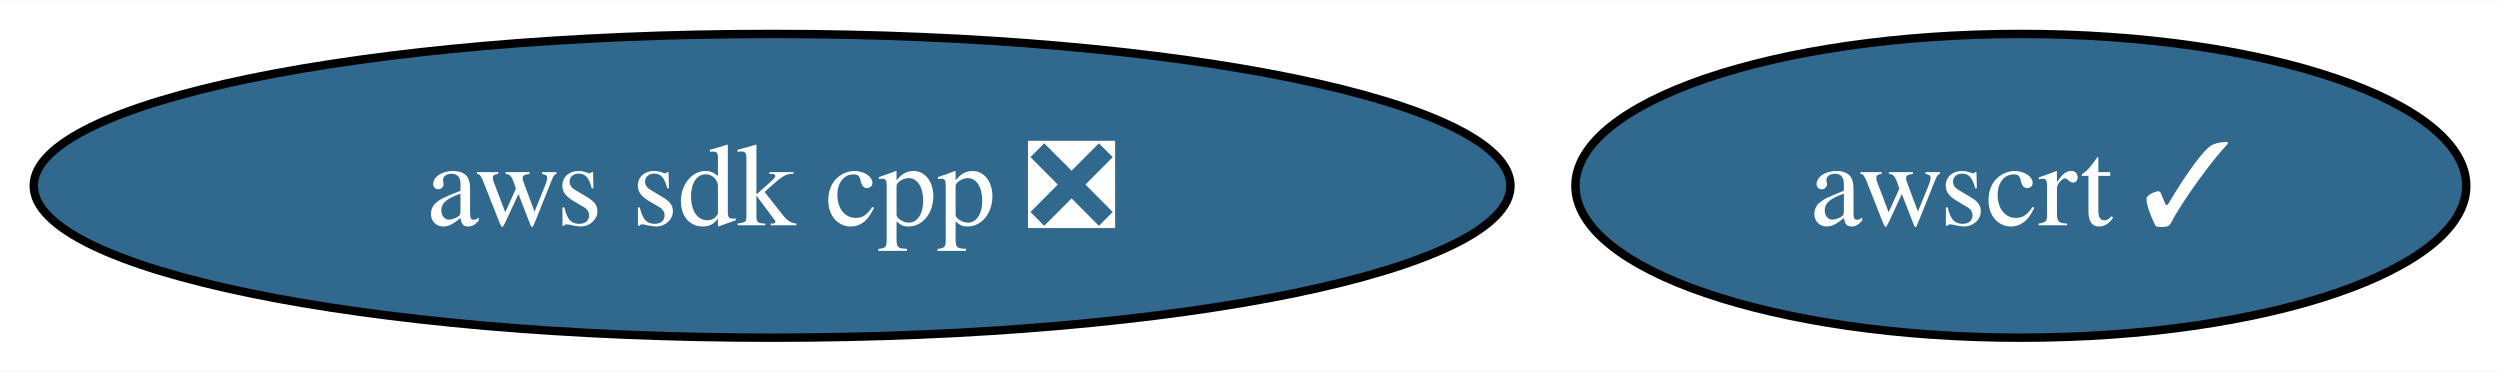
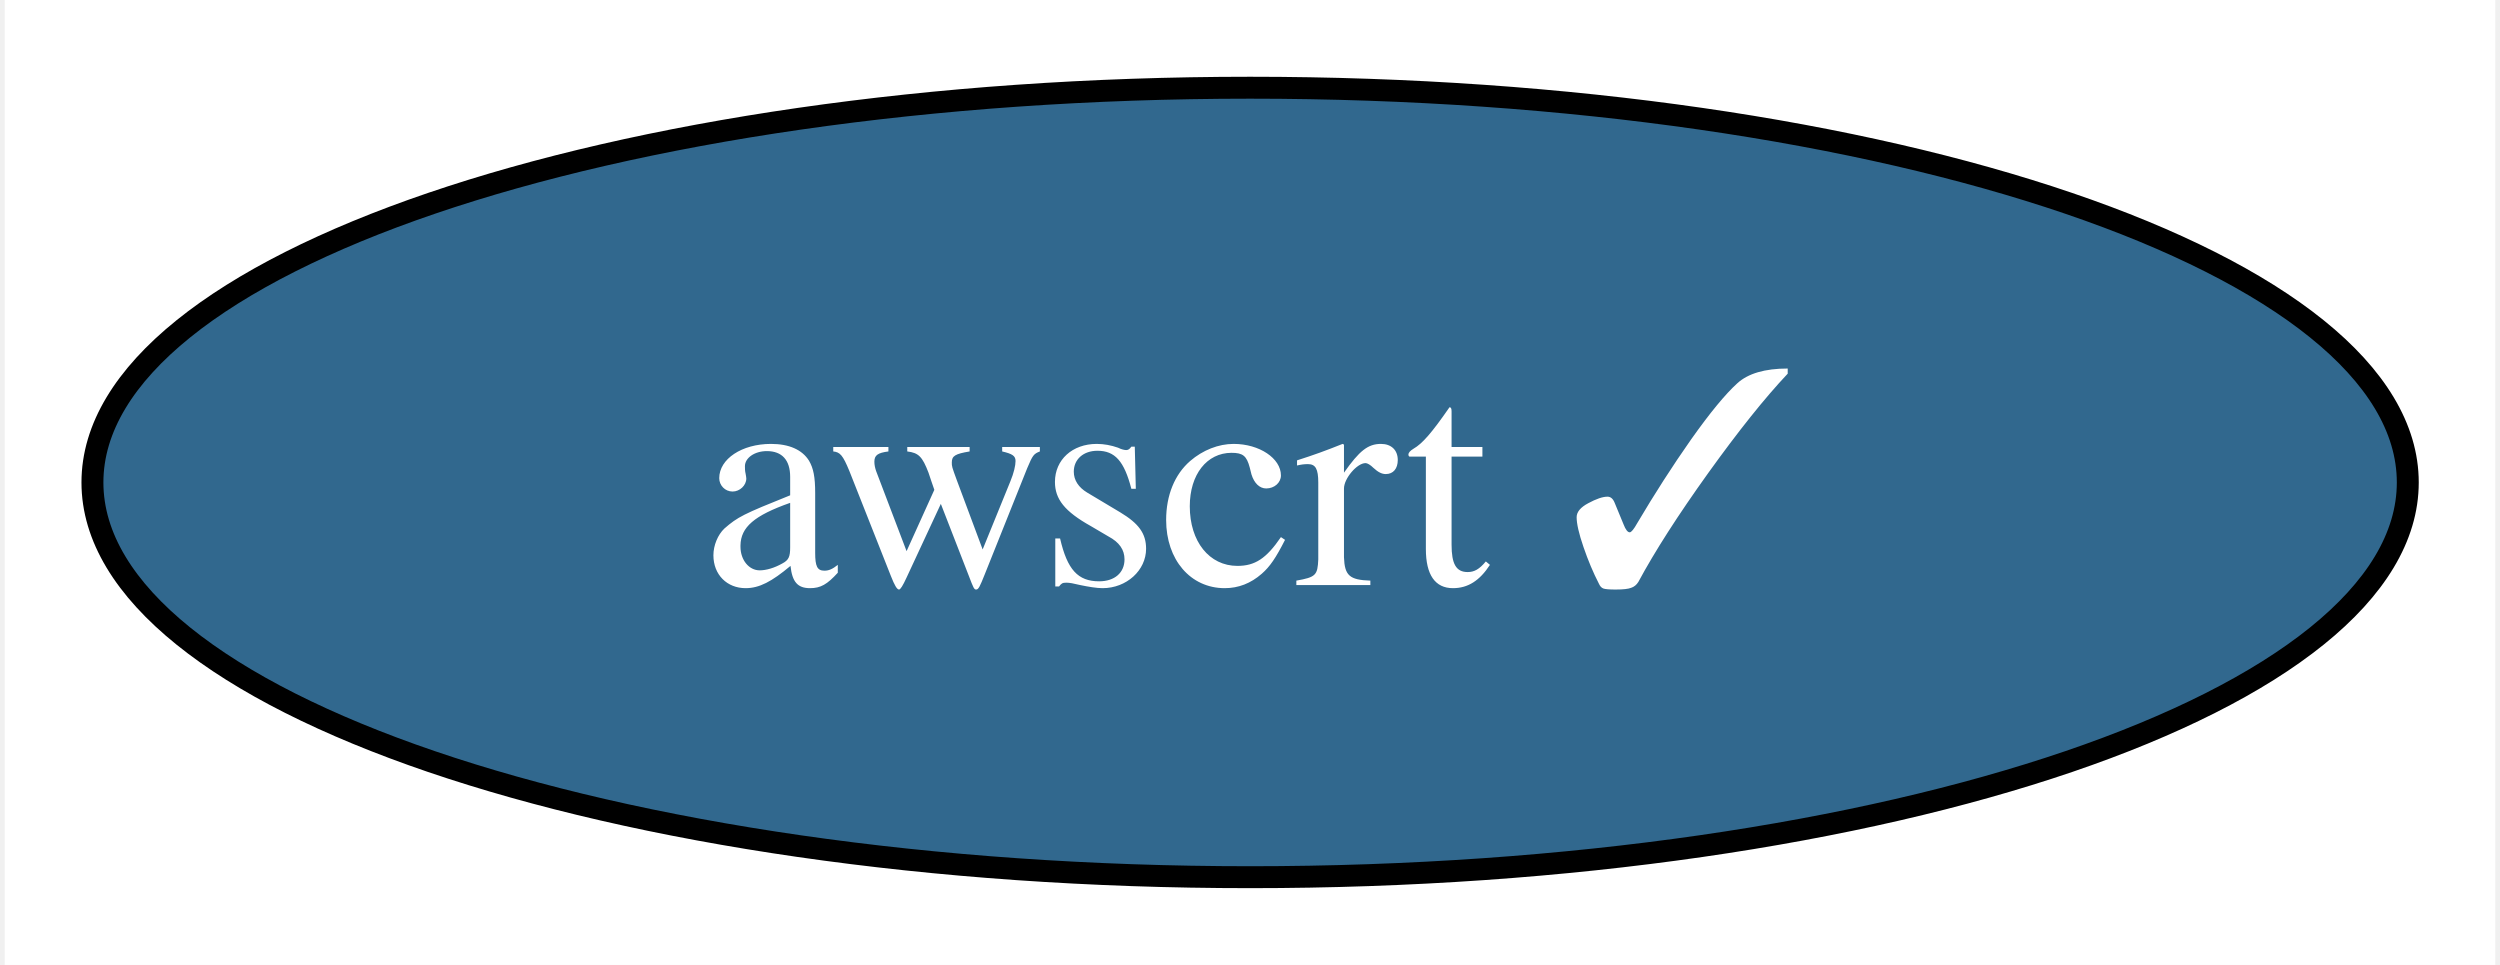
- <svg xmlns="http://www.w3.org/2000/svg" xmlns:xlink="http://www.w3.org/1999/xlink" width="296pt" height="44pt" viewBox="0.00 0.00 296.30 44.00">
+ <svg xmlns="http://www.w3.org/2000/svg" xmlns:xlink="http://www.w3.org/1999/xlink" width="114pt" height="44pt" viewBox="0.00 0.00 113.57 44.00">
  <g id="graph0" class="graph" transform="scale(1 1) rotate(0) translate(4 40)">
-     <polygon fill="white" stroke="none" points="-4,4 -4,-40 292.3,-40 292.3,4 -4,4" />
+     <polygon fill="white" stroke="none" points="-4,4 -4,-40 109.57,-40 109.57,4 -4,4" />
    <g id="node1" class="node">
      <g id="a_node1">
-         <a xlink:href="https://github.com/conda-forge/aws-sdk-cpp-feedstock/pull/941" xlink:title="aws sdk cpp ❎">
-           <ellipse fill="#31688e" stroke="black" cx="87.51" cy="-18" rx="87.51" ry="18" />
-           <text text-anchor="middle" x="87.51" y="-13.32" font-family="Times,serif" font-size="14.00" fill="white">aws sdk cpp ❎</text>
-         </a>
-       </g>
-     </g>
-     <g id="node2" class="node">
-       <g id="a_node2">
        <a xlink:href="https://github.com/conda-forge/awscrt-feedstock/pull/619" xlink:title="awscrt ✓">
-           <ellipse fill="#31688e" stroke="black" cx="235.51" cy="-18" rx="52.79" ry="18" />
-           <text text-anchor="middle" x="235.51" y="-13.32" font-family="Times,serif" font-size="14.00" fill="white">awscrt ✓</text>
+           <ellipse fill="#31688e" stroke="black" cx="52.79" cy="-18" rx="52.79" ry="18" />
+           <text text-anchor="middle" x="52.79" y="-13.32" font-family="Times,serif" font-size="14.00" fill="white">awscrt ✓</text>
        </a>
      </g>
    </g>
  </g>
</svg>
